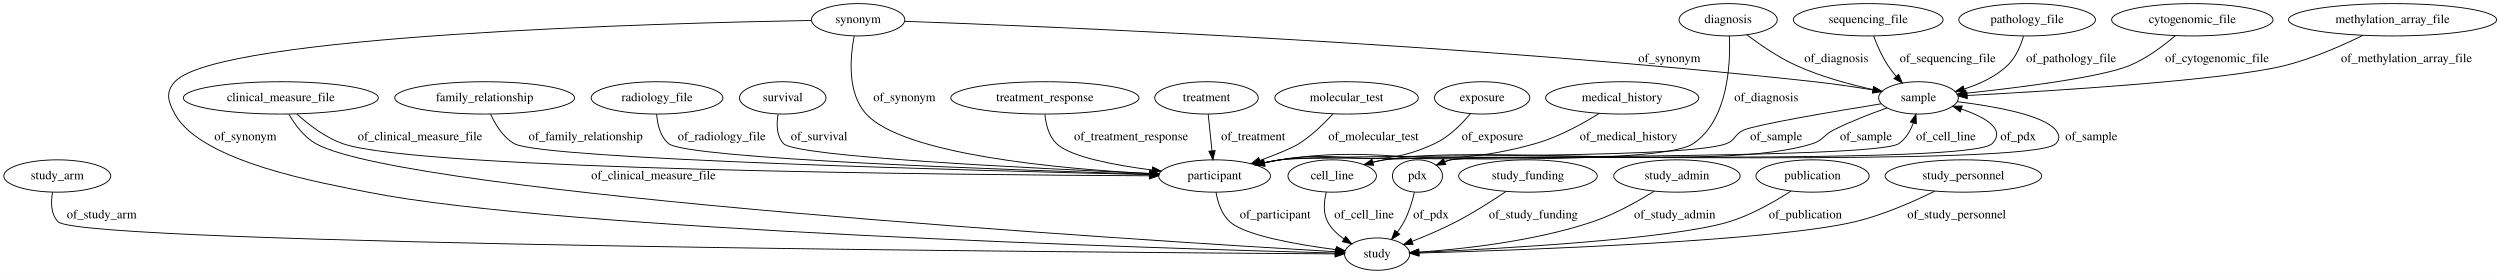
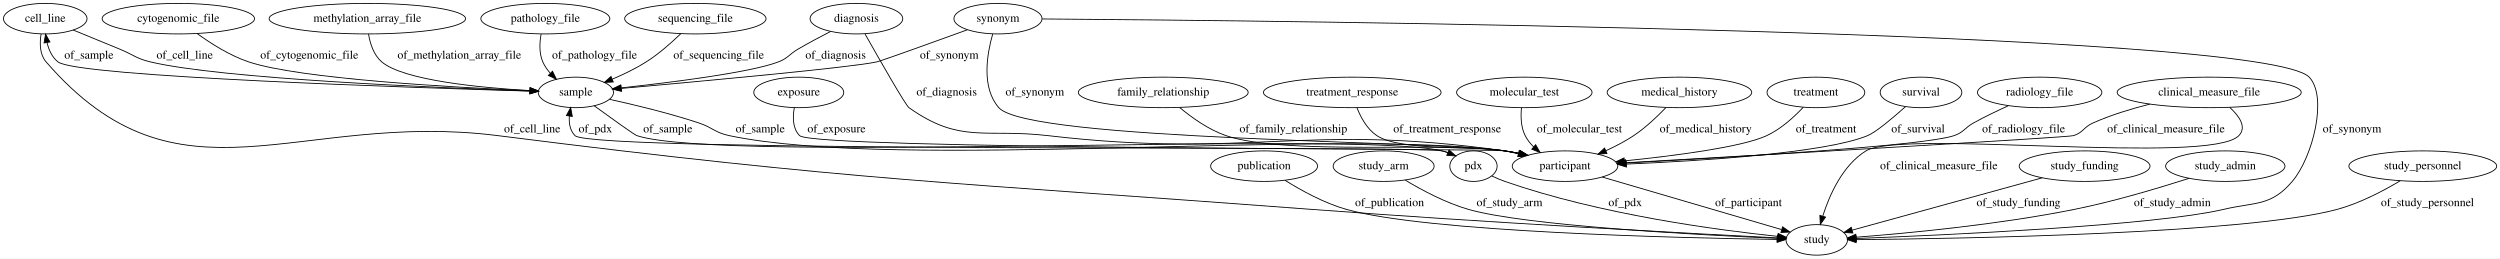
- <svg xmlns="http://www.w3.org/2000/svg" width="2784pt" height="305pt" viewBox="0.00 0.00 2784.48 305.00">
+ <svg xmlns="http://www.w3.org/2000/svg" width="2949pt" height="305pt" viewBox="0.00 0.00 2949.49 305.00">
  <g id="graph0" class="graph" transform="scale(1 1) rotate(0) translate(4 301)">
-     <polygon fill="#ffffff" stroke="transparent" points="-4,4 -4,-301 2780.484,-301 2780.484,4 -4,4" />
+     <polygon fill="#ffffff" stroke="transparent" points="-4,4 -4,-301 2945.488,-301 2945.488,4 -4,4" />
    <g id="node1" class="node">
-       <ellipse fill="none" stroke="#000000" cx="59.795" cy="-105" rx="59.59" ry="18" />
-       <text text-anchor="middle" x="59.795" y="-101.3" font-family="Times,serif" font-size="14.00" fill="#000000">study_arm</text>
+       <ellipse fill="none" stroke="#000000" cx="938.396" cy="-192" rx="53.091" ry="18" />
+       <text text-anchor="middle" x="938.396" y="-188.3" font-family="Times,serif" font-size="14.00" fill="#000000">exposure</text>
+     </g>
+     <g id="node10" class="node">
+       <ellipse fill="none" stroke="#000000" cx="1842.396" cy="-105" rx="62.289" ry="18" />
+       <text text-anchor="middle" x="1842.396" y="-101.3" font-family="Times,serif" font-size="14.00" fill="#000000">participant</text>
+     </g>
+     <g id="edge2" class="edge">
+       <path fill="none" stroke="#000000" d="M933.149,-174.015C931.132,-162.979 931.013,-149.4 939.396,-141 955.725,-124.638 1748.489,-126.11 1771.396,-123 1776.908,-122.251 1782.611,-121.233 1788.276,-120.059" />
+       <polygon fill="#000000" stroke="#000000" points="1789.39,-123.397 1798.387,-117.802 1787.865,-116.565 1789.39,-123.397" />
+       <text text-anchor="middle" x="982.896" y="-144.8" font-family="Times,serif" font-size="14.00" fill="#000000">of_exposure</text>
+     </g>
+     <g id="node2" class="node">
+       <ellipse fill="none" stroke="#000000" cx="2139.396" cy="-18" rx="36.294" ry="18" />
+       <text text-anchor="middle" x="2139.396" y="-14.3" font-family="Times,serif" font-size="14.00" fill="#000000">study</text>
+     </g>
+     <g id="node3" class="node">
+       <ellipse fill="none" stroke="#000000" cx="1487.396" cy="-105" rx="63.089" ry="18" />
+       <text text-anchor="middle" x="1487.396" y="-101.3" font-family="Times,serif" font-size="14.00" fill="#000000">publication</text>
+     </g>
+     <g id="edge15" class="edge">
+       <path fill="none" stroke="#000000" d="M1512.101,-88.271C1531.009,-76.422 1558.206,-61.373 1584.396,-54 1679.37,-27.263 1976.414,-20.272 2092.367,-18.54" />
+       <polygon fill="#000000" stroke="#000000" points="2092.736,-22.035 2102.685,-18.392 2092.636,-15.036 2092.736,-22.035" />
+       <text text-anchor="middle" x="1635.396" y="-57.8" font-family="Times,serif" font-size="14.00" fill="#000000">of_publication</text>
+     </g>
+     <g id="node4" class="node">
+       <ellipse fill="none" stroke="#000000" cx="1368.396" cy="-192" rx="100.182" ry="18" />
+       <text text-anchor="middle" x="1368.396" y="-188.3" font-family="Times,serif" font-size="14.00" fill="#000000">family_relationship</text>
+     </g>
+     <g id="edge7" class="edge">
+       <path fill="none" stroke="#000000" d="M1387.777,-174.171C1401.819,-162.441 1421.871,-148.008 1442.396,-141 1511.688,-117.34 1699.014,-134.049 1771.396,-123 1776.817,-122.172 1782.426,-121.113 1788.007,-119.923" />
+       <polygon fill="#000000" stroke="#000000" points="1788.995,-123.288 1797.974,-117.663 1787.447,-116.461 1788.995,-123.288" />
+       <text text-anchor="middle" x="1521.896" y="-144.8" font-family="Times,serif" font-size="14.00" fill="#000000">of_family_relationship</text>
+     </g>
+     <g id="node5" class="node">
+       <ellipse fill="none" stroke="#000000" cx="429.396" cy="-279" rx="115.88" ry="18" />
+       <text text-anchor="middle" x="429.396" y="-275.3" font-family="Times,serif" font-size="14.00" fill="#000000">methylation_array_file</text>
+     </g>
+     <g id="node21" class="node">
+       <ellipse fill="none" stroke="#000000" cx="675.396" cy="-192" rx="44.393" ry="18" />
+       <text text-anchor="middle" x="675.396" y="-188.3" font-family="Times,serif" font-size="14.00" fill="#000000">sample</text>
+     </g>
+     <g id="edge4" class="edge">
+       <path fill="none" stroke="#000000" d="M430.795,-260.797C432.64,-249.675 436.85,-236.081 446.396,-228 472.04,-206.291 561.654,-197.586 620.879,-194.157" />
+       <polygon fill="#000000" stroke="#000000" points="621.404,-197.633 631.198,-193.594 621.023,-190.644 621.404,-197.633" />
+       <text text-anchor="middle" x="537.896" y="-231.8" font-family="Times,serif" font-size="14.00" fill="#000000">of_methylation_array_file</text>
+     </g>
+     <g id="node6" class="node">
+       <ellipse fill="none" stroke="#000000" cx="1591.396" cy="-192" rx="104.782" ry="18" />
+       <text text-anchor="middle" x="1591.396" y="-188.3" font-family="Times,serif" font-size="14.00" fill="#000000">treatment_response</text>
+     </g>
+     <g id="edge6" class="edge">
+       <path fill="none" stroke="#000000" d="M1596.931,-173.939C1601.393,-162.578 1608.856,-148.663 1620.396,-141 1648.547,-122.305 1738.17,-129.165 1771.396,-123 1776.5,-122.053 1781.783,-120.95 1787.056,-119.765" />
+       <polygon fill="#000000" stroke="#000000" points="1788.199,-123.092 1797.138,-117.405 1786.603,-116.277 1788.199,-123.092" />
+       <text text-anchor="middle" x="1703.396" y="-144.8" font-family="Times,serif" font-size="14.00" fill="#000000">of_treatment_response</text>
+     </g>
+     <g id="node7" class="node">
+       <ellipse fill="none" stroke="#000000" cx="1628.396" cy="-105" rx="59.59" ry="18" />
+       <text text-anchor="middle" x="1628.396" y="-101.3" font-family="Times,serif" font-size="14.00" fill="#000000">study_arm</text>
+     </g>
+     <g id="edge11" class="edge">
+       <path fill="none" stroke="#000000" d="M1653.989,-88.456C1673.545,-76.701 1701.608,-61.688 1728.396,-54 1795.683,-34.688 1999.829,-23.879 2092.61,-19.847" />
+       <polygon fill="#000000" stroke="#000000" points="2092.985,-23.335 2102.827,-19.411 2092.687,-16.341 2092.985,-23.335" />
+       <text text-anchor="middle" x="1776.896" y="-57.8" font-family="Times,serif" font-size="14.00" fill="#000000">of_study_arm</text>
    </g>
    <g id="node8" class="node">
-       <ellipse fill="none" stroke="#000000" cx="1529.795" cy="-18" rx="36.294" ry="18" />
-       <text text-anchor="middle" x="1529.795" y="-14.3" font-family="Times,serif" font-size="14.00" fill="#000000">study</text>
+       <ellipse fill="none" stroke="#000000" cx="1794.396" cy="-192" rx="79.886" ry="18" />
+       <text text-anchor="middle" x="1794.396" y="-188.3" font-family="Times,serif" font-size="14.00" fill="#000000">molecular_test</text>
+     </g>
+     <g id="edge19" class="edge">
+       <path fill="none" stroke="#000000" d="M1791.01,-173.605C1790.037,-163.467 1790.358,-150.957 1795.396,-141 1797.89,-136.07 1801.408,-131.624 1805.411,-127.675" />
+       <polygon fill="#000000" stroke="#000000" points="1807.739,-130.29 1813.024,-121.107 1803.166,-124.99 1807.739,-130.29" />
+       <text text-anchor="middle" x="1859.396" y="-144.8" font-family="Times,serif" font-size="14.00" fill="#000000">of_molecular_test</text>
+     </g>
+     <g id="node9" class="node">
+       <ellipse fill="none" stroke="#000000" cx="639.396" cy="-279" rx="76.087" ry="18" />
+       <text text-anchor="middle" x="639.396" y="-275.3" font-family="Times,serif" font-size="14.00" fill="#000000">pathology_file</text>
    </g>
    <g id="edge28" class="edge">
-       <path fill="none" stroke="#000000" d="M54.556,-87.023C52.542,-75.991 52.424,-62.412 60.795,-54 86.476,-28.192 1235.104,-19.782 1482.969,-18.266" />
-       <polygon fill="#000000" stroke="#000000" points="1483.107,-21.765 1493.086,-18.205 1483.065,-14.765 1483.107,-21.765" />
-       <text text-anchor="middle" x="109.295" y="-57.8" font-family="Times,serif" font-size="14.00" fill="#000000">of_study_arm</text>
-     </g>
-     <g id="node2" class="node">
-       <ellipse fill="none" stroke="#000000" cx="2437.795" cy="-279" rx="89.885" ry="18" />
-       <text text-anchor="middle" x="2437.795" y="-275.3" font-family="Times,serif" font-size="14.00" fill="#000000">cytogenomic_file</text>
+       <path fill="none" stroke="#000000" d="M634.393,-260.822C632.57,-250.752 631.913,-238.237 636.396,-228 638.513,-223.165 641.635,-218.691 645.206,-214.659" />
+       <polygon fill="#000000" stroke="#000000" points="647.828,-216.989 652.482,-207.471 642.909,-212.009 647.828,-216.989" />
+       <text text-anchor="middle" x="697.396" y="-231.8" font-family="Times,serif" font-size="14.00" fill="#000000">of_pathology_file</text>
+     </g>
+     <g id="edge3" class="edge">
+       <path fill="none" stroke="#000000" d="M1886.219,-92.163C1943.183,-75.476 2041.958,-46.542 2097.804,-30.183" />
+       <polygon fill="#000000" stroke="#000000" points="2099.1,-33.451 2107.713,-27.281 2097.132,-26.733 2099.1,-33.451" />
+       <text text-anchor="middle" x="2058.896" y="-57.8" font-family="Times,serif" font-size="14.00" fill="#000000">of_participant</text>
+     </g>
+     <g id="node11" class="node">
+       <ellipse fill="none" stroke="#000000" cx="49.396" cy="-279" rx="49.291" ry="18" />
+       <text text-anchor="middle" x="49.396" y="-275.3" font-family="Times,serif" font-size="14.00" fill="#000000">cell_line</text>
+     </g>
+     <g id="edge20" class="edge">
+       <path fill="none" stroke="#000000" d="M44.482,-260.911C42.711,-250.115 42.738,-236.832 50.396,-228 207.633,-46.65 345.277,-171.184 583.396,-141 1008.41,-87.124 1116.196,-86.252 1543.396,-54 1748.054,-38.549 1992.649,-25.464 2092.985,-20.328" />
+       <polygon fill="#000000" stroke="#000000" points="2093.279,-23.817 2103.088,-19.812 2092.923,-16.826 2093.279,-23.817" />
+       <text text-anchor="middle" x="623.896" y="-144.8" font-family="Times,serif" font-size="14.00" fill="#000000">of_cell_line</text>
+     </g>
+     <g id="edge21" class="edge">
+       <path fill="none" stroke="#000000" d="M82.429,-265.545C98.948,-258.802 119.239,-250.496 137.396,-243 153.417,-236.385 156.531,-232.005 173.396,-228 257.173,-208.102 509.515,-197.504 621.202,-193.68" />
+       <polygon fill="#000000" stroke="#000000" points="621.365,-197.177 631.241,-193.342 621.129,-190.181 621.365,-197.177" />
+       <text text-anchor="middle" x="213.896" y="-231.8" font-family="Times,serif" font-size="14.00" fill="#000000">of_cell_line</text>
+     </g>
+     <g id="node12" class="node">
+       <ellipse fill="none" stroke="#000000" cx="2455.396" cy="-105" rx="77.187" ry="18" />
+       <text text-anchor="middle" x="2455.396" y="-101.3" font-family="Times,serif" font-size="14.00" fill="#000000">study_funding</text>
+     </g>
+     <g id="edge8" class="edge">
+       <path fill="none" stroke="#000000" d="M2405.325,-91.215C2343.431,-74.174 2239.212,-45.481 2181.332,-29.546" />
+       <polygon fill="#000000" stroke="#000000" points="2181.997,-26.099 2171.426,-26.819 2180.139,-32.847 2181.997,-26.099" />
+       <text text-anchor="middle" x="2377.396" y="-57.8" font-family="Times,serif" font-size="14.00" fill="#000000">of_study_funding</text>
+     </g>
+     <g id="node13" class="node">
+       <ellipse fill="none" stroke="#000000" cx="1977.396" cy="-192" rx="85.285" ry="18" />
+       <text text-anchor="middle" x="1977.396" y="-188.3" font-family="Times,serif" font-size="14.00" fill="#000000">medical_history</text>
+     </g>
+     <g id="edge14" class="edge">
+       <path fill="none" stroke="#000000" d="M1961.168,-173.851C1951.055,-163.299 1937.348,-150.292 1923.396,-141 1913.289,-134.269 1901.717,-128.268 1890.544,-123.185" />
+       <polygon fill="#000000" stroke="#000000" points="1891.857,-119.939 1881.293,-119.136 1889.05,-126.352 1891.857,-119.939" />
+       <text text-anchor="middle" x="2008.396" y="-144.8" font-family="Times,serif" font-size="14.00" fill="#000000">of_medical_history</text>
+     </g>
+     <g id="node14" class="node">
+       <ellipse fill="none" stroke="#000000" cx="2621.396" cy="-105" rx="70.388" ry="18" />
+       <text text-anchor="middle" x="2621.396" y="-101.3" font-family="Times,serif" font-size="14.00" fill="#000000">study_admin</text>
+     </g>
+     <g id="edge27" class="edge">
+       <path fill="none" stroke="#000000" d="M2578.712,-90.668C2542.949,-79.171 2490.353,-63.443 2443.396,-54 2353.201,-35.862 2245.983,-25.793 2186.005,-21.174" />
+       <polygon fill="#000000" stroke="#000000" points="2185.961,-17.661 2175.727,-20.4 2185.436,-24.641 2185.961,-17.661" />
+       <text text-anchor="middle" x="2558.896" y="-57.8" font-family="Times,serif" font-size="14.00" fill="#000000">of_study_admin</text>
+     </g>
+     <g id="node15" class="node">
+       <ellipse fill="none" stroke="#000000" cx="816.396" cy="-279" rx="83.386" ry="18" />
+       <text text-anchor="middle" x="816.396" y="-275.3" font-family="Times,serif" font-size="14.00" fill="#000000">sequencing_file</text>
+     </g>
+     <g id="edge1" class="edge">
+       <path fill="none" stroke="#000000" d="M799.275,-261.368C788.295,-250.743 773.342,-237.48 758.396,-228 746.015,-220.147 731.628,-213.234 718.344,-207.621" />
+       <polygon fill="#000000" stroke="#000000" points="719.491,-204.309 708.91,-203.768 716.844,-210.789 719.491,-204.309" />
+       <text text-anchor="middle" x="843.896" y="-231.8" font-family="Times,serif" font-size="14.00" fill="#000000">of_sequencing_file</text>
+     </g>
+     <g id="node16" class="node">
+       <ellipse fill="none" stroke="#000000" cx="1006.396" cy="-279" rx="54.691" ry="18" />
+       <text text-anchor="middle" x="1006.396" y="-275.3" font-family="Times,serif" font-size="14.00" fill="#000000">diagnosis</text>
+     </g>
+     <g id="edge12" class="edge">
+       <path fill="none" stroke="#000000" d="M1016.601,-260.853C1033.139,-231.572 1064.362,-176.867 1068.396,-174 1128.994,-130.922 1158.545,-149.603 1232.396,-141 1470.475,-113.264 1534.08,-156.645 1771.396,-123 1776.825,-122.23 1782.44,-121.209 1788.024,-120.043" />
+       <polygon fill="#000000" stroke="#000000" points="1789.002,-123.411 1797.995,-117.81 1787.472,-116.58 1789.002,-123.411" />
+       <text text-anchor="middle" x="1112.896" y="-188.3" font-family="Times,serif" font-size="14.00" fill="#000000">of_diagnosis</text>
+     </g>
+     <g id="edge13" class="edge">
+       <path fill="none" stroke="#000000" d="M975.821,-263.855C963.712,-257.648 949.757,-250.233 937.396,-243 926.862,-236.837 925.801,-232.341 914.396,-228 881.402,-215.441 788.526,-203.839 728.742,-197.362" />
+       <polygon fill="#000000" stroke="#000000" points="729.033,-193.873 718.717,-196.29 728.288,-200.833 729.033,-193.873" />
+       <text text-anchor="middle" x="981.896" y="-231.8" font-family="Times,serif" font-size="14.00" fill="#000000">of_diagnosis</text>
+     </g>
+     <g id="node17" class="node">
+       <ellipse fill="none" stroke="#000000" cx="1734.396" cy="-105" rx="27.895" ry="18" />
+       <text text-anchor="middle" x="1734.396" y="-101.3" font-family="Times,serif" font-size="14.00" fill="#000000">pdx</text>
+     </g>
+     <g id="edge30" class="edge">
+       <path fill="none" stroke="#000000" d="M1755.945,-93.467C1760.925,-91.099 1766.269,-88.787 1771.396,-87 1883.201,-48.032 2022.207,-29.585 2093.103,-22.185" />
+       <polygon fill="#000000" stroke="#000000" points="2093.875,-25.625 2103.47,-21.131 2093.168,-18.66 2093.875,-25.625" />
+       <text text-anchor="middle" x="1913.396" y="-57.8" font-family="Times,serif" font-size="14.00" fill="#000000">of_pdx</text>
+     </g>
+     <g id="edge29" class="edge">
+       <path fill="none" stroke="#000000" d="M1713.466,-117.122C1708.366,-119.523 1702.814,-121.702 1697.396,-123 1669.757,-129.623 694.315,-120.727 674.396,-141 668.483,-147.018 667.109,-155.619 667.715,-164.048" />
+       <polygon fill="#000000" stroke="#000000" points="664.276,-164.712 669.264,-174.059 671.194,-163.641 664.276,-164.712" />
+       <text text-anchor="middle" x="698.396" y="-144.8" font-family="Times,serif" font-size="14.00" fill="#000000">of_pdx</text>
+     </g>
+     <g id="node18" class="node">
+       <ellipse fill="none" stroke="#000000" cx="2602.396" cy="-192" rx="108.581" ry="18" />
+       <text text-anchor="middle" x="2602.396" y="-188.3" font-family="Times,serif" font-size="14.00" fill="#000000">clinical_measure_file</text>
+     </g>
+     <g id="edge26" class="edge">
+       <path fill="none" stroke="#000000" d="M2626.511,-174.417C2637.887,-164.065 2647.063,-151.071 2637.396,-141 2603.512,-105.701 2239.019,-148.721 2197.396,-123 2169.836,-105.97 2154.353,-70.863 2146.447,-45.939" />
+       <polygon fill="#000000" stroke="#000000" points="2149.787,-44.89 2143.598,-36.29 2143.073,-46.872 2149.787,-44.89" />
+       <text text-anchor="middle" x="2283.396" y="-101.3" font-family="Times,serif" font-size="14.00" fill="#000000">of_clinical_measure_file</text>
+     </g>
+     <g id="edge25" class="edge">
+       <path fill="none" stroke="#000000" d="M2532.28,-178.167C2510.356,-172.637 2486.415,-165.322 2465.396,-156 2454.24,-151.052 2453.984,-144.826 2442.396,-141 2436.188,-138.95 2071.756,-118.034 1913.957,-109.057" />
+       <polygon fill="#000000" stroke="#000000" points="1914.051,-105.557 1903.868,-108.483 1913.653,-112.545 1914.051,-105.557" />
+       <text text-anchor="middle" x="2551.396" y="-144.8" font-family="Times,serif" font-size="14.00" fill="#000000">of_clinical_measure_file</text>
    </g>
    <g id="node19" class="node">
-       <ellipse fill="none" stroke="#000000" cx="2132.795" cy="-192" rx="44.393" ry="18" />
-       <text text-anchor="middle" x="2132.795" y="-188.3" font-family="Times,serif" font-size="14.00" fill="#000000">sample</text>
+       <ellipse fill="none" stroke="#000000" cx="1173.396" cy="-279" rx="51.991" ry="18" />
+       <text text-anchor="middle" x="1173.396" y="-275.3" font-family="Times,serif" font-size="14.00" fill="#000000">synonym</text>
+     </g>
+     <g id="edge24" class="edge">
+       <path fill="none" stroke="#000000" d="M1225.55,-278.673C1489.499,-276.769 2667.612,-265.19 2720.396,-210 2742.434,-186.957 2724.792,-115.676 2700.396,-87 2675.206,-57.392 2657.237,-62.895 2619.396,-54 2537.896,-34.843 2289.924,-23.62 2186,-19.647" />
+       <polygon fill="#000000" stroke="#000000" points="2185.939,-16.143 2175.815,-19.264 2185.676,-23.138 2185.939,-16.143" />
+       <text text-anchor="middle" x="2770.896" y="-144.8" font-family="Times,serif" font-size="14.00" fill="#000000">of_synonym</text>
+     </g>
+     <g id="edge23" class="edge">
+       <path fill="none" stroke="#000000" d="M1167.197,-260.92C1160.528,-237.779 1153.47,-197.839 1174.396,-174 1208.839,-134.761 1689.795,-135.248 1771.396,-123 1776.819,-122.186 1782.43,-121.135 1788.011,-119.951" />
+       <polygon fill="#000000" stroke="#000000" points="1788.997,-123.317 1797.979,-117.697 1787.453,-116.489 1788.997,-123.317" />
+       <text text-anchor="middle" x="1216.896" y="-188.3" font-family="Times,serif" font-size="14.00" fill="#000000">of_synonym</text>
+     </g>
+     <g id="edge22" class="edge">
+       <path fill="none" stroke="#000000" d="M1137.316,-265.888C1096.767,-251.188 1035.843,-229.229 1030.396,-228 1001.775,-221.545 821.099,-204.928 729.094,-196.725" />
+       <polygon fill="#000000" stroke="#000000" points="729.136,-193.215 718.865,-195.815 728.516,-200.188 729.136,-193.215" />
+       <text text-anchor="middle" x="1115.896" y="-231.8" font-family="Times,serif" font-size="14.00" fill="#000000">of_synonym</text>
+     </g>
+     <g id="node20" class="node">
+       <ellipse fill="none" stroke="#000000" cx="2138.396" cy="-192" rx="57.69" ry="18" />
+       <text text-anchor="middle" x="2138.396" y="-188.3" font-family="Times,serif" font-size="14.00" fill="#000000">treatment</text>
+     </g>
+     <g id="edge31" class="edge">
+       <path fill="none" stroke="#000000" d="M2123.479,-174.46C2112.714,-163.019 2097.171,-148.809 2080.396,-141 2051.342,-127.475 1971.671,-117.234 1912.464,-111.197" />
+       <polygon fill="#000000" stroke="#000000" points="1912.706,-107.704 1902.407,-110.191 1912.01,-114.669 1912.706,-107.704" />
+       <text text-anchor="middle" x="2150.396" y="-144.8" font-family="Times,serif" font-size="14.00" fill="#000000">of_treatment</text>
+     </g>
+     <g id="edge18" class="edge">
+       <path fill="none" stroke="#000000" d="M714.933,-183.883C744.347,-177.435 785.3,-167.594 820.396,-156 836.854,-150.563 839.433,-144.566 856.396,-141 1055.417,-99.156 1569.845,-150.166 1771.396,-123 1776.909,-122.257 1782.612,-121.242 1788.278,-120.07" />
+       <polygon fill="#000000" stroke="#000000" points="1789.39,-123.408 1798.389,-117.816 1787.867,-116.576 1789.39,-123.408" />
+       <text text-anchor="middle" x="892.896" y="-144.8" font-family="Times,serif" font-size="14.00" fill="#000000">of_sample</text>
    </g>
    <g id="edge16" class="edge">
-       <path fill="none" stroke="#000000" d="M2418.827,-261.272C2405.549,-249.902 2386.841,-235.847 2367.795,-228 2335.844,-214.836 2245.15,-203.491 2186.229,-197.217" />
-       <polygon fill="#000000" stroke="#000000" points="2186.29,-193.704 2175.979,-196.143 2185.56,-200.666 2186.29,-193.704" />
-       <text text-anchor="middle" x="2465.295" y="-231.8" font-family="Times,serif" font-size="14.00" fill="#000000">of_cytogenomic_file</text>
-     </g>
-     <g id="node3" class="node">
-       <ellipse fill="none" stroke="#000000" cx="308.795" cy="-192" rx="108.581" ry="18" />
-       <text text-anchor="middle" x="308.795" y="-188.3" font-family="Times,serif" font-size="14.00" fill="#000000">clinical_measure_file</text>
-     </g>
-     <g id="edge12" class="edge">
-       <path fill="none" stroke="#000000" d="M317.752,-173.773C324.39,-162.341 334.571,-148.411 347.795,-141 448.519,-84.551 1276.908,-32.773 1483.337,-20.66" />
-       <polygon fill="#000000" stroke="#000000" points="1483.755,-24.142 1493.534,-20.065 1483.347,-17.154 1483.755,-24.142" />
-       <text text-anchor="middle" x="723.795" y="-101.3" font-family="Times,serif" font-size="14.00" fill="#000000">of_clinical_measure_file</text>
+       <path fill="none" stroke="#000000" d="M630.864,-193.229C493.857,-197.194 86.514,-210.412 64.396,-228 57.386,-233.574 53.536,-242.249 51.456,-250.874" />
+       <polygon fill="#000000" stroke="#000000" points="47.997,-250.337 49.745,-260.787 54.895,-251.528 47.997,-250.337" />
+       <text text-anchor="middle" x="100.896" y="-231.8" font-family="Times,serif" font-size="14.00" fill="#000000">of_sample</text>
+     </g>
+     <g id="edge17" class="edge">
+       <path fill="none" stroke="#000000" d="M696.949,-176.267C717.088,-161.639 744.485,-141.957 747.396,-141 847.689,-108.028 1594.744,-147.671 1697.396,-123 1699.597,-122.471 1701.82,-121.797 1704.025,-121.023" />
+       <polygon fill="#000000" stroke="#000000" points="1705.563,-124.174 1713.465,-117.117 1702.886,-117.706 1705.563,-124.174" />
+       <text text-anchor="middle" x="783.896" y="-144.8" font-family="Times,serif" font-size="14.00" fill="#000000">of_sample</text>
+     </g>
+     <g id="node22" class="node">
+       <ellipse fill="none" stroke="#000000" cx="2262.396" cy="-192" rx="48.192" ry="18" />
+       <text text-anchor="middle" x="2262.396" y="-188.3" font-family="Times,serif" font-size="14.00" fill="#000000">survival</text>
+     </g>
+     <g id="edge5" class="edge">
+       <path fill="none" stroke="#000000" d="M2243.956,-175.076C2229.107,-161.837 2209.155,-145.018 2199.396,-141 2149.546,-120.479 2003.917,-111.251 1914.807,-107.425" />
+       <polygon fill="#000000" stroke="#000000" points="1914.901,-103.926 1904.764,-107.007 1914.61,-110.92 1914.901,-103.926" />
+       <text text-anchor="middle" x="2258.896" y="-144.8" font-family="Times,serif" font-size="14.00" fill="#000000">of_survival</text>
+     </g>
+     <g id="node23" class="node">
+       <ellipse fill="none" stroke="#000000" cx="2854.396" cy="-105" rx="87.185" ry="18" />
+       <text text-anchor="middle" x="2854.396" y="-101.3" font-family="Times,serif" font-size="14.00" fill="#000000">study_personnel</text>
+     </g>
+     <g id="edge9" class="edge">
+       <path fill="none" stroke="#000000" d="M2827.753,-87.732C2808.063,-75.943 2780.14,-61.203 2753.396,-54 2646.572,-25.23 2310.412,-19.448 2186.16,-18.289" />
+       <polygon fill="#000000" stroke="#000000" points="2185.877,-14.787 2175.847,-18.199 2185.816,-21.787 2185.877,-14.787" />
+       <text text-anchor="middle" x="2859.896" y="-57.8" font-family="Times,serif" font-size="14.00" fill="#000000">of_study_personnel</text>
+     </g>
+     <g id="node24" class="node">
+       <ellipse fill="none" stroke="#000000" cx="2402.396" cy="-192" rx="73.387" ry="18" />
+       <text text-anchor="middle" x="2402.396" y="-188.3" font-family="Times,serif" font-size="14.00" fill="#000000">radiology_file</text>
+     </g>
+     <g id="edge32" class="edge">
+       <path fill="none" stroke="#000000" d="M2365.343,-176.229C2352.204,-170.29 2337.447,-163.218 2324.396,-156 2313.716,-150.094 2312.949,-144.933 2301.396,-141 2265.782,-128.877 2034.314,-115.115 1914.316,-108.681" />
+       <polygon fill="#000000" stroke="#000000" points="1914.287,-105.175 1904.115,-108.138 1913.915,-112.165 1914.287,-105.175" />
+       <text text-anchor="middle" x="2383.396" y="-144.8" font-family="Times,serif" font-size="14.00" fill="#000000">of_radiology_file</text>
    </g>
    <g id="node25" class="node">
-       <ellipse fill="none" stroke="#000000" cx="1348.795" cy="-105" rx="62.289" ry="18" />
-       <text text-anchor="middle" x="1348.795" y="-101.3" font-family="Times,serif" font-size="14.00" fill="#000000">participant</text>
-     </g>
-     <g id="edge11" class="edge">
-       <path fill="none" stroke="#000000" d="M326.612,-174.067C339.589,-162.29 358.252,-147.842 377.795,-141 461.651,-111.64 1065.092,-106.223 1276.144,-105.225" />
-       <polygon fill="#000000" stroke="#000000" points="1276.21,-108.725 1286.194,-105.179 1276.178,-101.725 1276.21,-108.725" />
-       <text text-anchor="middle" x="463.795" y="-144.8" font-family="Times,serif" font-size="14.00" fill="#000000">of_clinical_measure_file</text>
-     </g>
-     <g id="node4" class="node">
-       <ellipse fill="none" stroke="#000000" cx="535.795" cy="-192" rx="100.182" ry="18" />
-       <text text-anchor="middle" x="535.795" y="-188.3" font-family="Times,serif" font-size="14.00" fill="#000000">family_relationship</text>
-     </g>
-     <g id="edge3" class="edge">
-       <path fill="none" stroke="#000000" d="M542.436,-173.849C547.696,-162.295 556.266,-148.195 568.795,-141 599.167,-123.557 1088.984,-110.812 1276.525,-106.551" />
-       <polygon fill="#000000" stroke="#000000" points="1276.647,-110.049 1286.565,-106.324 1276.489,-103.051 1276.647,-110.049" />
-       <text text-anchor="middle" x="648.295" y="-144.8" font-family="Times,serif" font-size="14.00" fill="#000000">of_family_relationship</text>
-     </g>
-     <g id="node5" class="node">
-       <ellipse fill="none" stroke="#000000" cx="727.795" cy="-192" rx="73.387" ry="18" />
-       <text text-anchor="middle" x="727.795" y="-188.3" font-family="Times,serif" font-size="14.00" fill="#000000">radiology_file</text>
-     </g>
-     <g id="edge21" class="edge">
-       <path fill="none" stroke="#000000" d="M727.387,-173.853C728.188,-162.607 731.283,-148.854 740.795,-141 761.153,-124.191 1119.871,-111.697 1276.556,-107.016" />
-       <polygon fill="#000000" stroke="#000000" points="1276.687,-110.514 1286.579,-106.719 1276.48,-103.517 1276.687,-110.514" />
-       <text text-anchor="middle" x="799.795" y="-144.8" font-family="Times,serif" font-size="14.00" fill="#000000">of_radiology_file</text>
-     </g>
-     <g id="node6" class="node">
-       <ellipse fill="none" stroke="#000000" cx="1697.795" cy="-105" rx="77.187" ry="18" />
-       <text text-anchor="middle" x="1697.795" y="-101.3" font-family="Times,serif" font-size="14.00" fill="#000000">study_funding</text>
-     </g>
-     <g id="edge29" class="edge">
-       <path fill="none" stroke="#000000" d="M1673.257,-87.734C1657.767,-77.247 1637.1,-64 1617.795,-54 1602.137,-45.889 1584.223,-38.279 1568.662,-32.164" />
-       <polygon fill="#000000" stroke="#000000" points="1569.909,-28.893 1559.319,-28.558 1567.388,-35.424 1569.909,-28.893" />
-       <text text-anchor="middle" x="1703.795" y="-57.8" font-family="Times,serif" font-size="14.00" fill="#000000">of_study_funding</text>
-     </g>
-     <g id="node7" class="node">
-       <ellipse fill="none" stroke="#000000" cx="2660.795" cy="-279" rx="115.88" ry="18" />
-       <text text-anchor="middle" x="2660.795" y="-275.3" font-family="Times,serif" font-size="14.00" fill="#000000">methylation_array_file</text>
-     </g>
-     <g id="edge2" class="edge">
-       <path fill="none" stroke="#000000" d="M2627.892,-261.685C2604.311,-250.114 2571.43,-235.658 2540.795,-228 2475.232,-211.612 2282.108,-199.714 2186.988,-194.672" />
-       <polygon fill="#000000" stroke="#000000" points="2187.161,-191.177 2176.992,-194.149 2186.795,-198.167 2187.161,-191.177" />
-       <text text-anchor="middle" x="2676.295" y="-231.8" font-family="Times,serif" font-size="14.00" fill="#000000">of_methylation_array_file</text>
-     </g>
-     <g id="node9" class="node">
-       <ellipse fill="none" stroke="#000000" cx="867.795" cy="-192" rx="48.192" ry="18" />
-       <text text-anchor="middle" x="867.795" y="-188.3" font-family="Times,serif" font-size="14.00" fill="#000000">survival</text>
-     </g>
-     <g id="edge27" class="edge">
-       <path fill="none" stroke="#000000" d="M862.616,-173.671C860.745,-162.785 860.76,-149.491 868.795,-141 882.583,-126.428 1145.822,-113.459 1276.479,-107.889" />
-       <polygon fill="#000000" stroke="#000000" points="1276.952,-111.372 1286.795,-107.453 1276.656,-104.379 1276.952,-111.372" />
-       <text text-anchor="middle" x="908.295" y="-144.8" font-family="Times,serif" font-size="14.00" fill="#000000">of_survival</text>
-     </g>
-     <g id="node10" class="node">
-       <ellipse fill="none" stroke="#000000" cx="1479.795" cy="-105" rx="49.291" ry="18" />
-       <text text-anchor="middle" x="1479.795" y="-101.3" font-family="Times,serif" font-size="14.00" fill="#000000">cell_line</text>
-     </g>
-     <g id="edge31" class="edge">
-       <path fill="none" stroke="#000000" d="M1473.233,-87.013C1470.629,-76.767 1469.379,-64.017 1474.795,-54 1478.969,-46.279 1485.599,-39.949 1492.832,-34.869" />
-       <polygon fill="#000000" stroke="#000000" points="1494.854,-37.733 1501.49,-29.473 1491.152,-31.792 1494.854,-37.733" />
-       <text text-anchor="middle" x="1515.295" y="-57.8" font-family="Times,serif" font-size="14.00" fill="#000000">of_cell_line</text>
-     </g>
-     <g id="edge30" class="edge">
-       <path fill="none" stroke="#000000" d="M1515.319,-117.675C1522.663,-119.826 1530.412,-121.762 1537.795,-123 1569.205,-128.268 2084.463,-123.083 2110.795,-141 2118.672,-146.36 2123.746,-155.181 2127.007,-163.992" />
-       <polygon fill="#000000" stroke="#000000" points="2123.716,-165.2 2129.972,-173.751 2130.414,-163.165 2123.716,-165.2" />
-       <text text-anchor="middle" x="2163.295" y="-144.8" font-family="Times,serif" font-size="14.00" fill="#000000">of_cell_line</text>
-     </g>
-     <g id="node11" class="node">
-       <ellipse fill="none" stroke="#000000" cx="1863.795" cy="-105" rx="70.388" ry="18" />
-       <text text-anchor="middle" x="1863.795" y="-101.3" font-family="Times,serif" font-size="14.00" fill="#000000">study_admin</text>
+       <ellipse fill="none" stroke="#000000" cx="206.396" cy="-279" rx="89.885" ry="18" />
+       <text text-anchor="middle" x="206.396" y="-275.3" font-family="Times,serif" font-size="14.00" fill="#000000">cytogenomic_file</text>
    </g>
    <g id="edge10" class="edge">
-       <path fill="none" stroke="#000000" d="M1838.568,-88.157C1820.246,-76.73 1794.444,-62.251 1769.795,-54 1704.705,-32.213 1625.264,-23.576 1576.098,-20.176" />
-       <polygon fill="#000000" stroke="#000000" points="1576.287,-16.681 1566.082,-19.527 1575.835,-23.666 1576.287,-16.681" />
-       <text text-anchor="middle" x="1861.295" y="-57.8" font-family="Times,serif" font-size="14.00" fill="#000000">of_study_admin</text>
-     </g>
-     <g id="node12" class="node">
-       <ellipse fill="none" stroke="#000000" cx="1802.795" cy="-192" rx="85.285" ry="18" />
-       <text text-anchor="middle" x="1802.795" y="-188.3" font-family="Times,serif" font-size="14.00" fill="#000000">medical_history</text>
-     </g>
-     <g id="edge9" class="edge">
-       <path fill="none" stroke="#000000" d="M1777.294,-174.761C1758.426,-162.986 1731.623,-148.25 1705.795,-141 1584.026,-106.817 1546.802,-142.216 1421.795,-123 1416.009,-122.111 1410.011,-120.981 1404.051,-119.721" />
-       <polygon fill="#000000" stroke="#000000" points="1404.625,-116.263 1394.103,-117.5 1403.1,-123.095 1404.625,-116.263" />
-       <text text-anchor="middle" x="1809.795" y="-144.8" font-family="Times,serif" font-size="14.00" fill="#000000">of_medical_history</text>
-     </g>
-     <g id="node13" class="node">
-       <ellipse fill="none" stroke="#000000" cx="951.795" cy="-279" rx="51.991" ry="18" />
-       <text text-anchor="middle" x="951.795" y="-275.3" font-family="Times,serif" font-size="14.00" fill="#000000">synonym</text>
-     </g>
-     <g id="edge19" class="edge">
-       <path fill="none" stroke="#000000" d="M899.785,-278.249C735.949,-275.35 238.549,-262.28 190.795,-210 180.004,-198.186 183.149,-188.055 190.795,-174 220.146,-120.048 357.123,-96.763 405.795,-87 617.101,-44.612 1298.102,-24.058 1483.063,-19.169" />
-       <polygon fill="#000000" stroke="#000000" points="1483.362,-22.662 1493.267,-18.902 1483.178,-15.665 1483.362,-22.662" />
-       <text text-anchor="middle" x="269.295" y="-144.8" font-family="Times,serif" font-size="14.00" fill="#000000">of_synonym</text>
-     </g>
-     <g id="edge18" class="edge">
-       <path fill="none" stroke="#000000" d="M1003.747,-277.278C1158.355,-271.801 1628.871,-252.578 2016.795,-210 2038.284,-207.641 2061.882,-204.147 2082.151,-200.863" />
-       <polygon fill="#000000" stroke="#000000" points="2082.814,-204.301 2092.113,-199.223 2081.677,-197.394 2082.814,-204.301" />
-       <text text-anchor="middle" x="1855.295" y="-231.8" font-family="Times,serif" font-size="14.00" fill="#000000">of_synonym</text>
-     </g>
-     <g id="edge17" class="edge">
-       <path fill="none" stroke="#000000" d="M947.365,-260.818C942.883,-237.566 939.325,-197.506 960.795,-174 1002.17,-128.701 1175.993,-113.007 1276.386,-107.67" />
-       <polygon fill="#000000" stroke="#000000" points="1276.652,-111.161 1286.461,-107.156 1276.296,-104.17 1276.652,-111.161" />
-       <text text-anchor="middle" x="1003.295" y="-188.3" font-family="Times,serif" font-size="14.00" fill="#000000">of_synonym</text>
-     </g>
-     <g id="node14" class="node">
-       <ellipse fill="none" stroke="#000000" cx="2014.795" cy="-105" rx="63.089" ry="18" />
-       <text text-anchor="middle" x="2014.795" y="-101.3" font-family="Times,serif" font-size="14.00" fill="#000000">publication</text>
-     </g>
-     <g id="edge1" class="edge">
-       <path fill="none" stroke="#000000" d="M1990.77,-88.213C1972.68,-76.498 1946.801,-61.642 1921.795,-54 1858.376,-34.619 1665.838,-23.934 1576.389,-19.899" />
-       <polygon fill="#000000" stroke="#000000" points="1576.408,-16.396 1566.263,-19.45 1576.098,-23.389 1576.408,-16.396" />
-       <text text-anchor="middle" x="2006.795" y="-57.8" font-family="Times,serif" font-size="14.00" fill="#000000">of_publication</text>
-     </g>
-     <g id="node15" class="node">
-       <ellipse fill="none" stroke="#000000" cx="2182.795" cy="-105" rx="87.185" ry="18" />
-       <text text-anchor="middle" x="2182.795" y="-101.3" font-family="Times,serif" font-size="14.00" fill="#000000">study_personnel</text>
-     </g>
-     <g id="edge8" class="edge">
-       <path fill="none" stroke="#000000" d="M2150.918,-88.118C2127.074,-76.355 2093.289,-61.482 2061.795,-54 1970.29,-32.263 1688.88,-22.352 1576.682,-19.189" />
-       <polygon fill="#000000" stroke="#000000" points="1576.457,-15.681 1566.364,-18.903 1576.264,-22.678 1576.457,-15.681" />
-       <text text-anchor="middle" x="2175.295" y="-57.8" font-family="Times,serif" font-size="14.00" fill="#000000">of_study_personnel</text>
-     </g>
-     <g id="node16" class="node">
-       <ellipse fill="none" stroke="#000000" cx="2076.795" cy="-279" rx="83.386" ry="18" />
-       <text text-anchor="middle" x="2076.795" y="-275.3" font-family="Times,serif" font-size="14.00" fill="#000000">sequencing_file</text>
-     </g>
-     <g id="edge5" class="edge">
-       <path fill="none" stroke="#000000" d="M2082.885,-260.754C2086.682,-250.663 2092.115,-238.149 2098.795,-228 2101.488,-223.907 2104.668,-219.851 2107.984,-216.02" />
-       <polygon fill="#000000" stroke="#000000" points="2110.678,-218.261 2114.869,-208.53 2105.525,-213.524 2110.678,-218.261" />
-       <text text-anchor="middle" x="2165.295" y="-231.8" font-family="Times,serif" font-size="14.00" fill="#000000">of_sequencing_file</text>
-     </g>
-     <g id="node17" class="node">
-       <ellipse fill="none" stroke="#000000" cx="1574.795" cy="-105" rx="27.895" ry="18" />
-       <text text-anchor="middle" x="1574.795" y="-101.3" font-family="Times,serif" font-size="14.00" fill="#000000">pdx</text>
-     </g>
-     <g id="edge25" class="edge">
-       <path fill="none" stroke="#000000" d="M1571.356,-86.838C1568.991,-76.773 1565.272,-64.258 1559.795,-54 1557.668,-50.017 1555.054,-46.069 1552.263,-42.328" />
-       <polygon fill="#000000" stroke="#000000" points="1554.988,-40.132 1545.992,-34.535 1549.535,-44.52 1554.988,-40.132" />
-       <text text-anchor="middle" x="1589.795" y="-57.8" font-family="Times,serif" font-size="14.00" fill="#000000">of_pdx</text>
-     </g>
-     <g id="edge26" class="edge">
-       <path fill="none" stroke="#000000" d="M1595.736,-117.074C1600.836,-119.477 1606.384,-121.668 1611.795,-123 1644.339,-131.009 2191.452,-116.95 2214.795,-141 2230.654,-157.339 2206.603,-170.697 2180.527,-179.637" />
-       <polygon fill="#000000" stroke="#000000" points="2179.35,-176.339 2170.899,-182.728 2181.49,-183.004 2179.35,-176.339" />
-       <text text-anchor="middle" x="2243.795" y="-144.8" font-family="Times,serif" font-size="14.00" fill="#000000">of_pdx</text>
-     </g>
-     <g id="node18" class="node">
-       <ellipse fill="none" stroke="#000000" cx="1159.795" cy="-192" rx="104.782" ry="18" />
-       <text text-anchor="middle" x="1159.795" y="-188.3" font-family="Times,serif" font-size="14.00" fill="#000000">treatment_response</text>
-     </g>
-     <g id="edge7" class="edge">
-       <path fill="none" stroke="#000000" d="M1159.845,-173.553C1160.881,-162.621 1164.065,-149.322 1172.795,-141 1188.155,-126.357 1236.922,-117.109 1279.237,-111.658" />
-       <polygon fill="#000000" stroke="#000000" points="1279.773,-115.118 1289.268,-110.419 1278.915,-108.171 1279.773,-115.118" />
-       <text text-anchor="middle" x="1255.795" y="-144.8" font-family="Times,serif" font-size="14.00" fill="#000000">of_treatment_response</text>
-     </g>
-     <g id="edge24" class="edge">
-       <path fill="none" stroke="#000000" d="M2097.726,-180.746C2079.454,-174.379 2056.979,-165.746 2037.795,-156 2026.914,-150.472 2026.425,-144.697 2014.795,-141 1913.705,-108.862 1642.353,-140.875 1537.795,-123 1533.644,-122.29 1529.377,-121.364 1525.131,-120.306" />
-       <polygon fill="#000000" stroke="#000000" points="1525.893,-116.886 1515.325,-117.638 1524.055,-123.641 1525.893,-116.886" />
-       <text text-anchor="middle" x="2074.295" y="-144.8" font-family="Times,serif" font-size="14.00" fill="#000000">of_sample</text>
-     </g>
-     <g id="edge22" class="edge">
-       <path fill="none" stroke="#000000" d="M2175.866,-187.783C2216.216,-182.836 2272.283,-173.06 2285.795,-156 2289.934,-150.774 2290.445,-145.777 2285.795,-141 2259.664,-114.162 1648.181,-131.894 1611.795,-123 1609.596,-122.463 1607.374,-121.782 1605.17,-121.003" />
-       <polygon fill="#000000" stroke="#000000" points="1606.311,-117.687 1595.733,-117.086 1603.627,-124.152 1606.311,-117.687" />
-       <text text-anchor="middle" x="2325.295" y="-144.8" font-family="Times,serif" font-size="14.00" fill="#000000">of_sample</text>
-     </g>
-     <g id="edge23" class="edge">
-       <path fill="none" stroke="#000000" d="M2091.157,-185.409C2038.092,-176.839 1951.553,-162.234 1937.795,-156 1927.995,-151.56 1928.893,-144.712 1918.795,-141 1866.929,-121.936 1476.52,-130.655 1421.795,-123 1415.915,-122.177 1409.82,-121.079 1403.772,-119.829" />
-       <polygon fill="#000000" stroke="#000000" points="1404.203,-116.34 1393.684,-117.603 1402.695,-123.175 1404.203,-116.34" />
-       <text text-anchor="middle" x="1974.295" y="-144.8" font-family="Times,serif" font-size="14.00" fill="#000000">of_sample</text>
-     </g>
-     <g id="node20" class="node">
-       <ellipse fill="none" stroke="#000000" cx="1339.795" cy="-192" rx="57.69" ry="18" />
-       <text text-anchor="middle" x="1339.795" y="-188.3" font-family="Times,serif" font-size="14.00" fill="#000000">treatment</text>
-     </g>
-     <g id="edge13" class="edge">
-       <path fill="none" stroke="#000000" d="M1341.659,-173.974C1342.878,-162.192 1344.495,-146.561 1345.882,-133.158" />
-       <polygon fill="#000000" stroke="#000000" points="1349.385,-133.31 1346.932,-123.003 1342.422,-132.59 1349.385,-133.31" />
-       <text text-anchor="middle" x="1391.795" y="-144.8" font-family="Times,serif" font-size="14.00" fill="#000000">of_treatment</text>
-     </g>
-     <g id="node21" class="node">
-       <ellipse fill="none" stroke="#000000" cx="1495.795" cy="-192" rx="79.886" ry="18" />
-       <text text-anchor="middle" x="1495.795" y="-188.3" font-family="Times,serif" font-size="14.00" fill="#000000">molecular_test</text>
-     </g>
-     <g id="edge4" class="edge">
-       <path fill="none" stroke="#000000" d="M1480.551,-174.057C1470.669,-163.315 1457.022,-150.038 1442.795,-141 1434.954,-136.019 1417.414,-128.966 1399.583,-122.422" />
-       <polygon fill="#000000" stroke="#000000" points="1400.301,-118.96 1389.707,-118.855 1397.923,-125.544 1400.301,-118.96" />
-       <text text-anchor="middle" x="1525.795" y="-144.8" font-family="Times,serif" font-size="14.00" fill="#000000">of_molecular_test</text>
-     </g>
-     <g id="node22" class="node">
-       <ellipse fill="none" stroke="#000000" cx="1646.795" cy="-192" rx="53.091" ry="18" />
-       <text text-anchor="middle" x="1646.795" y="-188.3" font-family="Times,serif" font-size="14.00" fill="#000000">exposure</text>
-     </g>
-     <g id="edge20" class="edge">
-       <path fill="none" stroke="#000000" d="M1633.788,-174.468C1624.132,-162.876 1609.89,-148.483 1593.795,-141 1524.098,-108.594 1497.509,-136.232 1421.795,-123 1416.111,-122.007 1410.214,-120.82 1404.346,-119.536" />
-       <polygon fill="#000000" stroke="#000000" points="1405.069,-116.111 1394.542,-117.3 1403.513,-122.936 1405.069,-116.111" />
-       <text text-anchor="middle" x="1658.295" y="-144.8" font-family="Times,serif" font-size="14.00" fill="#000000">of_exposure</text>
-     </g>
-     <g id="node23" class="node">
-       <ellipse fill="none" stroke="#000000" cx="1920.795" cy="-279" rx="54.691" ry="18" />
-       <text text-anchor="middle" x="1920.795" y="-275.3" font-family="Times,serif" font-size="14.00" fill="#000000">diagnosis</text>
-     </g>
-     <g id="edge15" class="edge">
-       <path fill="none" stroke="#000000" d="M1941.617,-262.244C1956.293,-251.153 1976.816,-237.039 1996.795,-228 2023.806,-215.778 2055.779,-207.053 2081.936,-201.256" />
-       <polygon fill="#000000" stroke="#000000" points="2082.971,-204.613 2092.019,-199.101 2081.508,-197.768 2082.971,-204.613" />
-       <text text-anchor="middle" x="2041.295" y="-231.8" font-family="Times,serif" font-size="14.00" fill="#000000">of_diagnosis</text>
-     </g>
-     <g id="edge14" class="edge">
-       <path fill="none" stroke="#000000" d="M1922.205,-260.983C1923.496,-229.955 1920.851,-167.244 1881.795,-141 1839.339,-112.472 1472.441,-130.16 1421.795,-123 1415.916,-122.169 1409.822,-121.065 1403.774,-119.811" />
-       <polygon fill="#000000" stroke="#000000" points="1404.207,-116.323 1393.687,-117.582 1402.696,-123.158 1404.207,-116.323" />
-       <text text-anchor="middle" x="1963.295" y="-188.3" font-family="Times,serif" font-size="14.00" fill="#000000">of_diagnosis</text>
-     </g>
-     <g id="node24" class="node">
-       <ellipse fill="none" stroke="#000000" cx="2253.795" cy="-279" rx="76.087" ry="18" />
-       <text text-anchor="middle" x="2253.795" y="-275.3" font-family="Times,serif" font-size="14.00" fill="#000000">pathology_file</text>
-     </g>
-     <g id="edge6" class="edge">
-       <path fill="none" stroke="#000000" d="M2249.828,-260.842C2246.614,-250.02 2241.054,-236.733 2231.795,-228 2218.56,-215.517 2200.662,-207.3 2183.724,-201.918" />
-       <polygon fill="#000000" stroke="#000000" points="2184.483,-198.494 2173.904,-199.066 2182.531,-205.216 2184.483,-198.494" />
-       <text text-anchor="middle" x="2302.795" y="-231.8" font-family="Times,serif" font-size="14.00" fill="#000000">of_pathology_file</text>
-     </g>
-     <g id="edge32" class="edge">
-       <path fill="none" stroke="#000000" d="M1350.362,-86.99C1352.275,-75.945 1356.497,-62.364 1365.795,-54 1382.963,-38.556 1441.697,-28.44 1483.972,-22.972" />
-       <polygon fill="#000000" stroke="#000000" points="1484.57,-26.424 1494.06,-21.713 1483.704,-19.478 1484.57,-26.424" />
-       <text text-anchor="middle" x="1416.295" y="-57.8" font-family="Times,serif" font-size="14.00" fill="#000000">of_participant</text>
+       <path fill="none" stroke="#000000" d="M228.585,-261.441C244.542,-249.836 267.095,-235.439 289.396,-228 349.489,-207.953 529.921,-197.923 621.22,-194.018" />
+       <polygon fill="#000000" stroke="#000000" points="621.522,-197.508 631.367,-193.593 621.229,-190.514 621.522,-197.508" />
+       <text text-anchor="middle" x="360.896" y="-231.8" font-family="Times,serif" font-size="14.00" fill="#000000">of_cytogenomic_file</text>
    </g>
  </g>
</svg>
